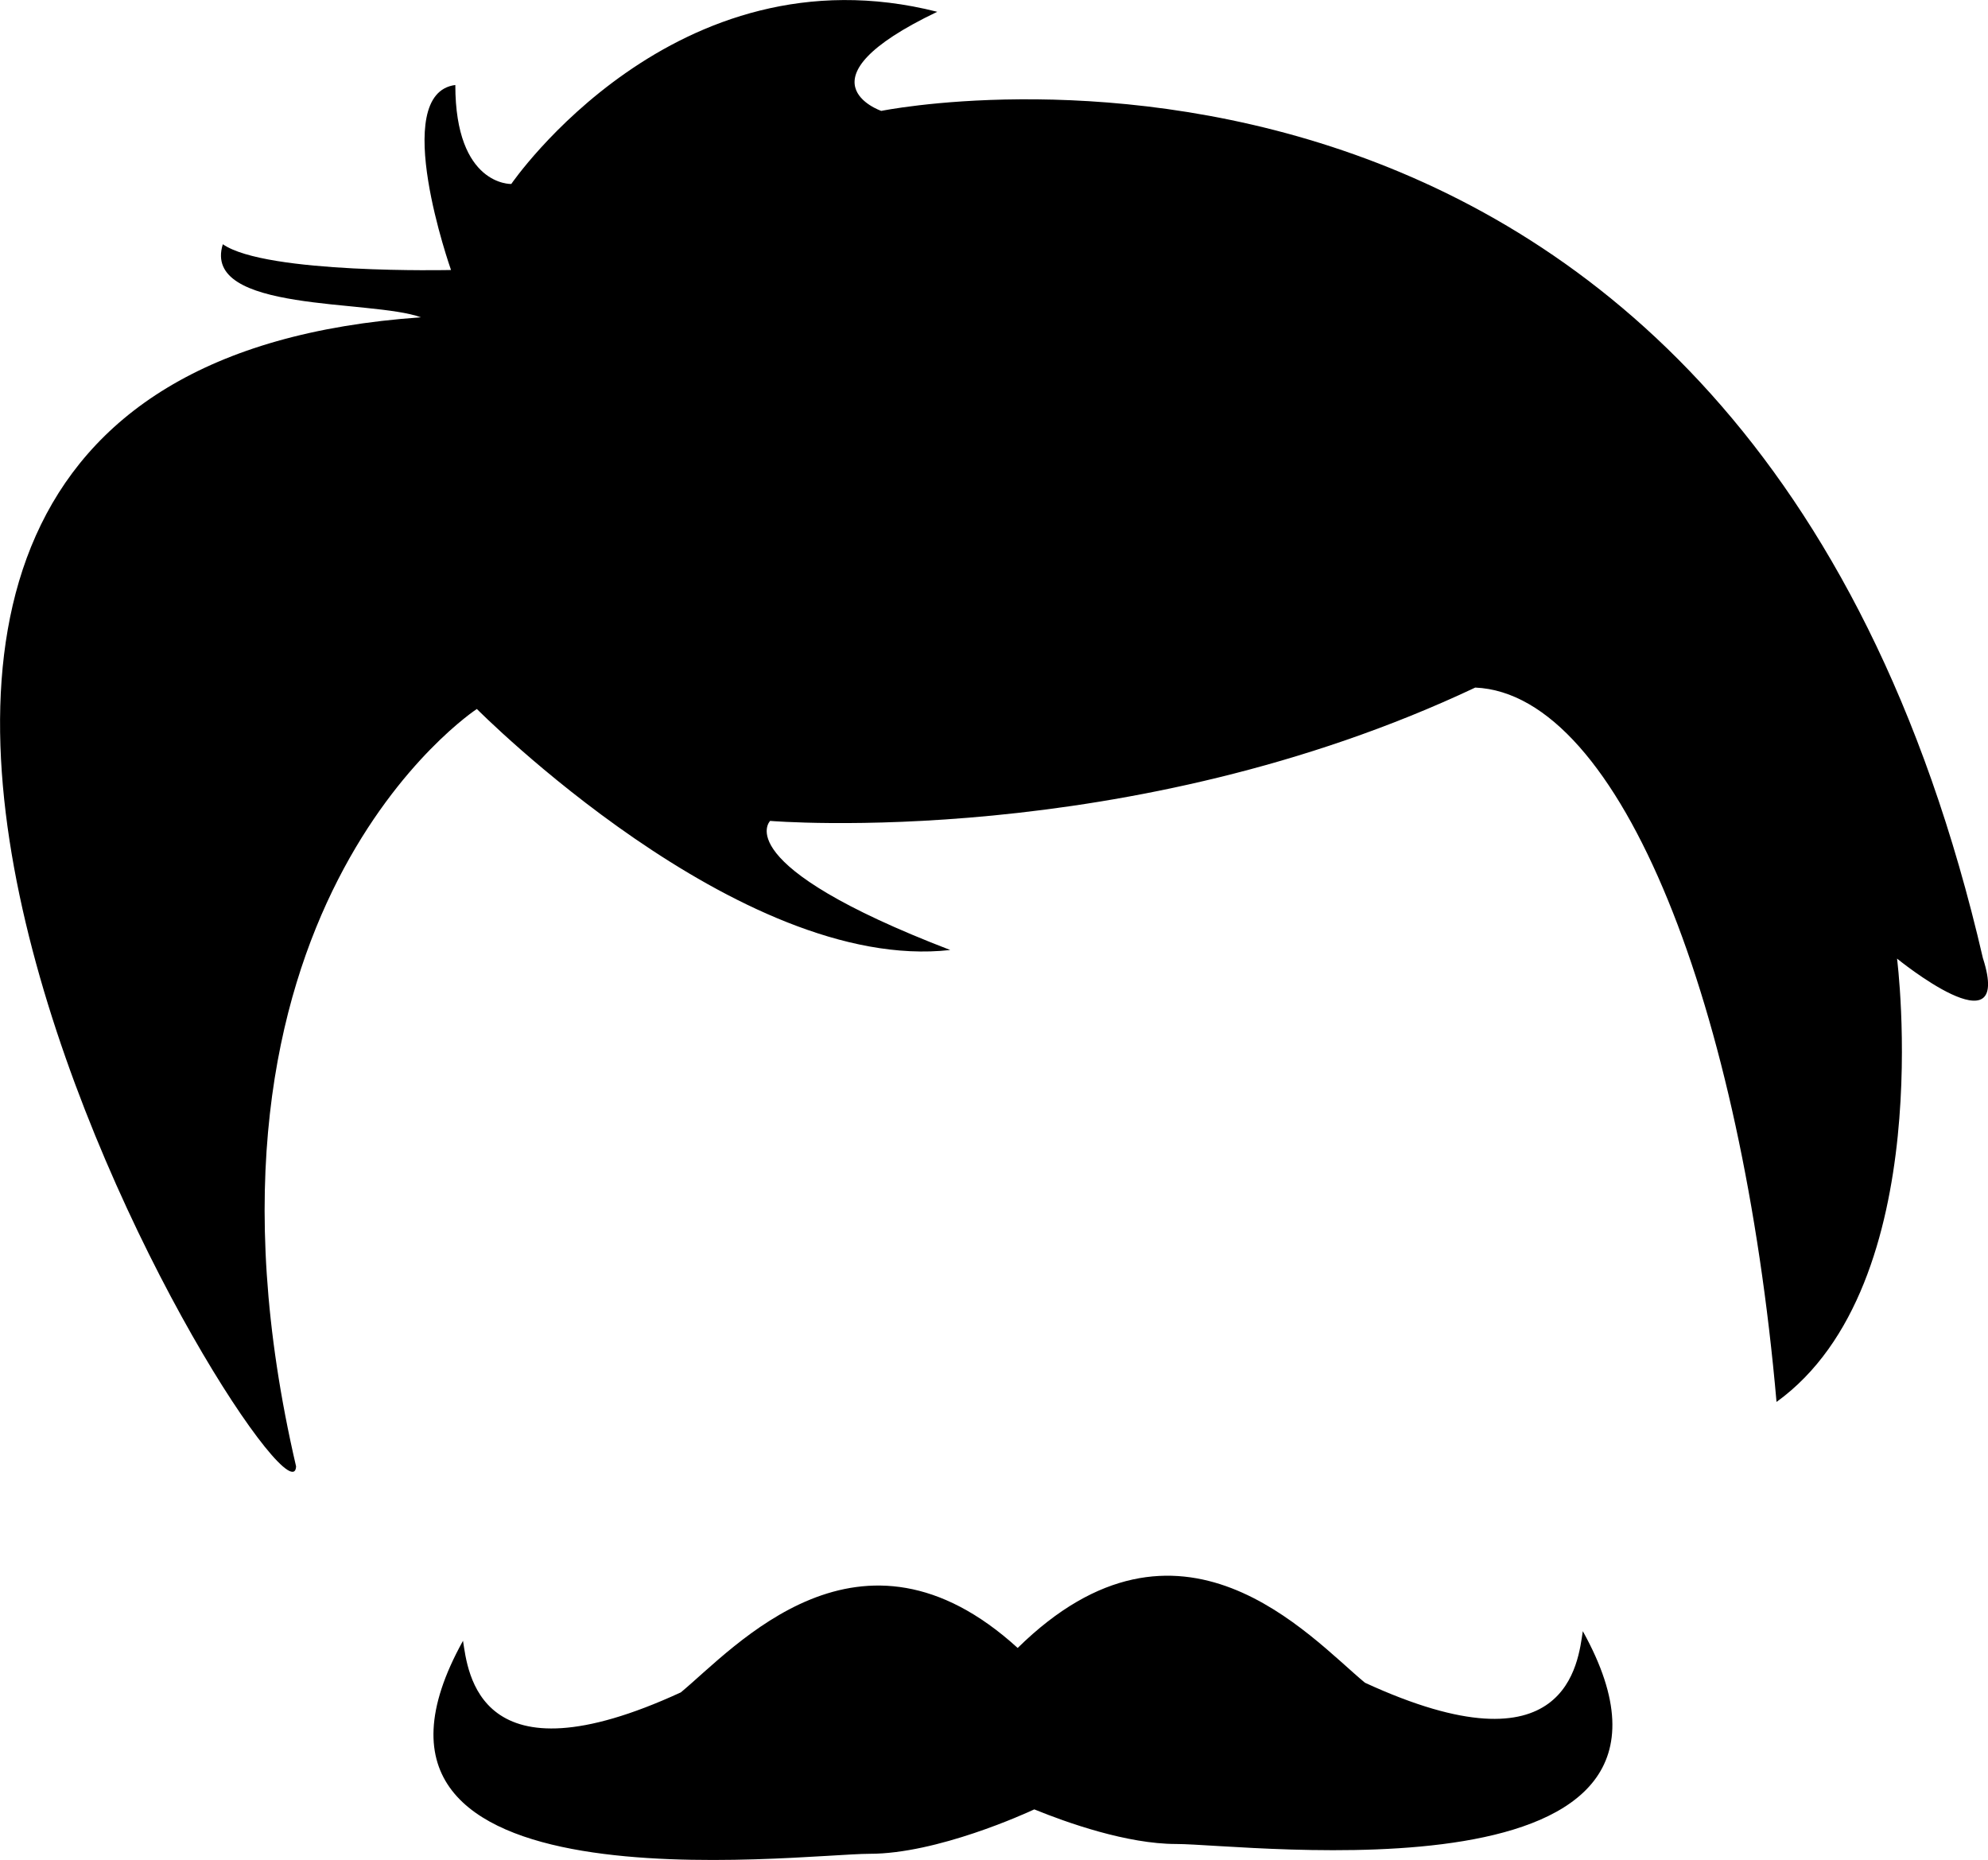
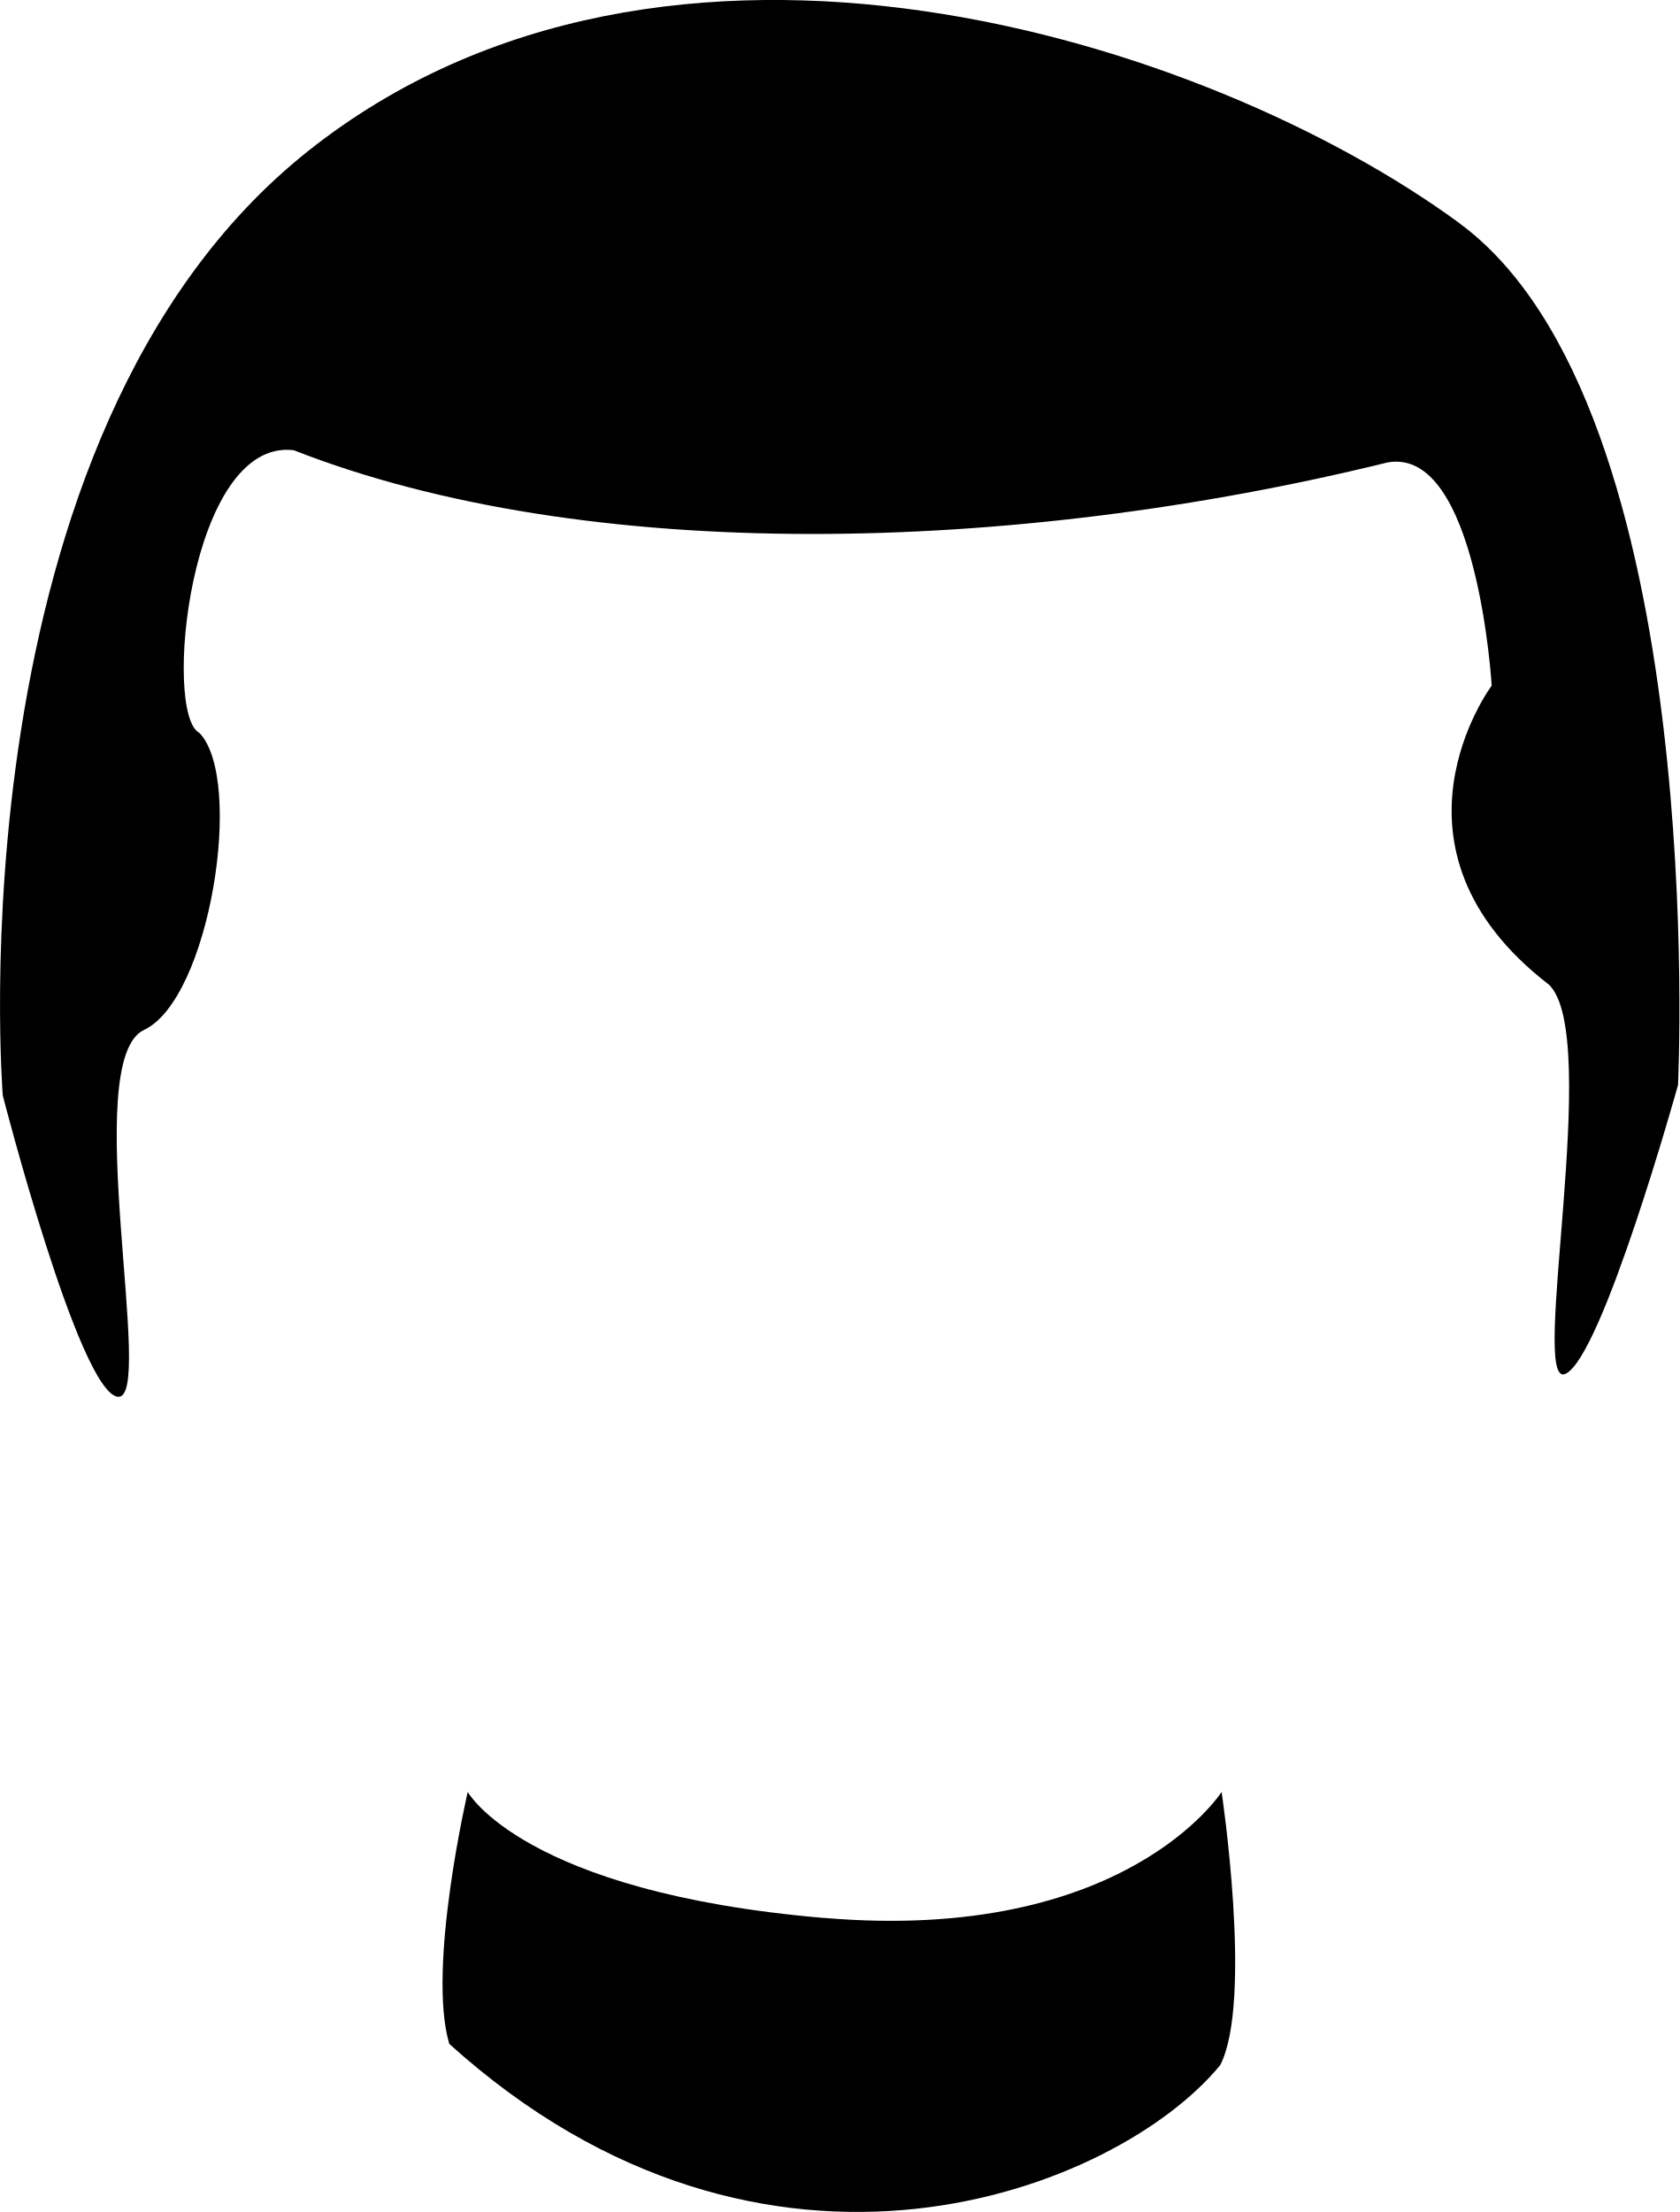
- <svg xmlns="http://www.w3.org/2000/svg" viewBox="0 0 31.013 29.015">
-   <path d="M30.935 14.953C27.242-1.024 13.748 1.73 13.748 1.73s-1.376-.47.873-1.546C10.526-.856 7.976 2.87 7.976 2.87s-.873.033-.873-1.544c-1.04.134-.067 2.886-.067 2.886s-2.887.067-3.56-.402c-.334 1.074 2.324.857 3.09 1.14-13.495.94-2.014 19.403-1.947 17.926-2.014-8.66 2.82-11.816 2.82-11.816s4.095 4.13 7.385 3.76c-3.49-1.342-2.81-2.014-2.81-2.014s5.596.47 11-2.08c2.283.1 4.163 5.018 4.7 11.144 2.535-1.83 1.88-6.916 1.88-6.916s1.812 1.477 1.342 0zM21.293 26.25c-.867-.718-2.882-3.035-5.417-.542-2.46-2.24-4.407-.01-5.255.693-3.17 1.46-3.322-.326-3.398-.805-2.39 4.305 5.237 3.323 6.345 3.323 1.053 0 2.432-.63 2.567-.693.51.208 1.447.54 2.213.54 1.107 0 8.736.984 6.344-3.32-.074.478-.225 2.266-3.397.805z" />
+ <svg xmlns="http://www.w3.org/2000/svg" viewBox="0 0 24.042 31.658">
+   <path d="M11.797 27.45c-4.31-.367-5.102-1.804-5.102-1.804s-.586 2.52-.264 3.606c4.546 4.104 9.57 2.09 11.035.304.47-.91.02-3.91.02-3.91s-1.378 2.17-5.687 1.803zm9.088-24.26C17.28.55 9.54-1.913 4.41 2.162S.04 15.68.04 15.68s1.085 4.22 1.642 4.31-.557-4.81.38-5.25c.94-.44 1.438-3.576.793-4.25-.528-.266-.147-4.223 1.348-4.047 4.193 1.643 10.29 1.496 15.656.176 1.29-.237 1.493 3.194 1.493 3.194s-1.73 2.315.82 4.28c.763.732-.292 5.805.235 5.57.527-.235 1.612-4.134 1.612-4.134s.47-9.702-3.137-12.34z" />
</svg>
